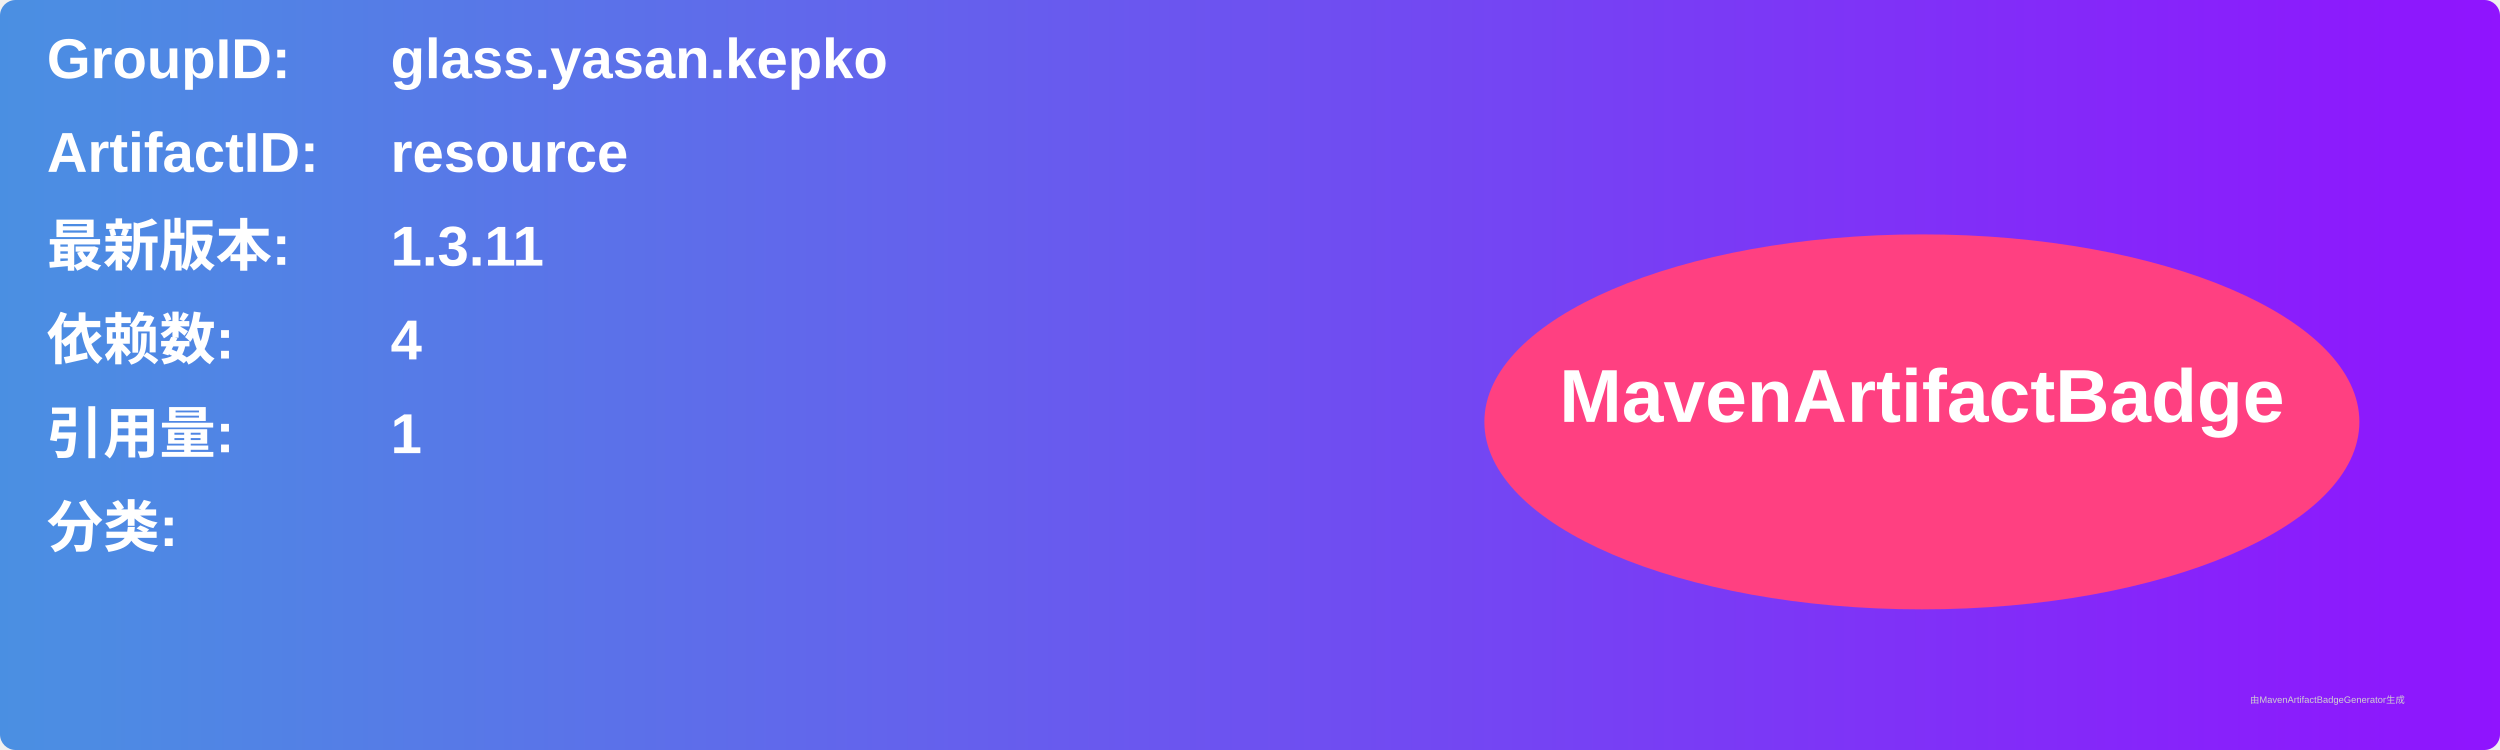
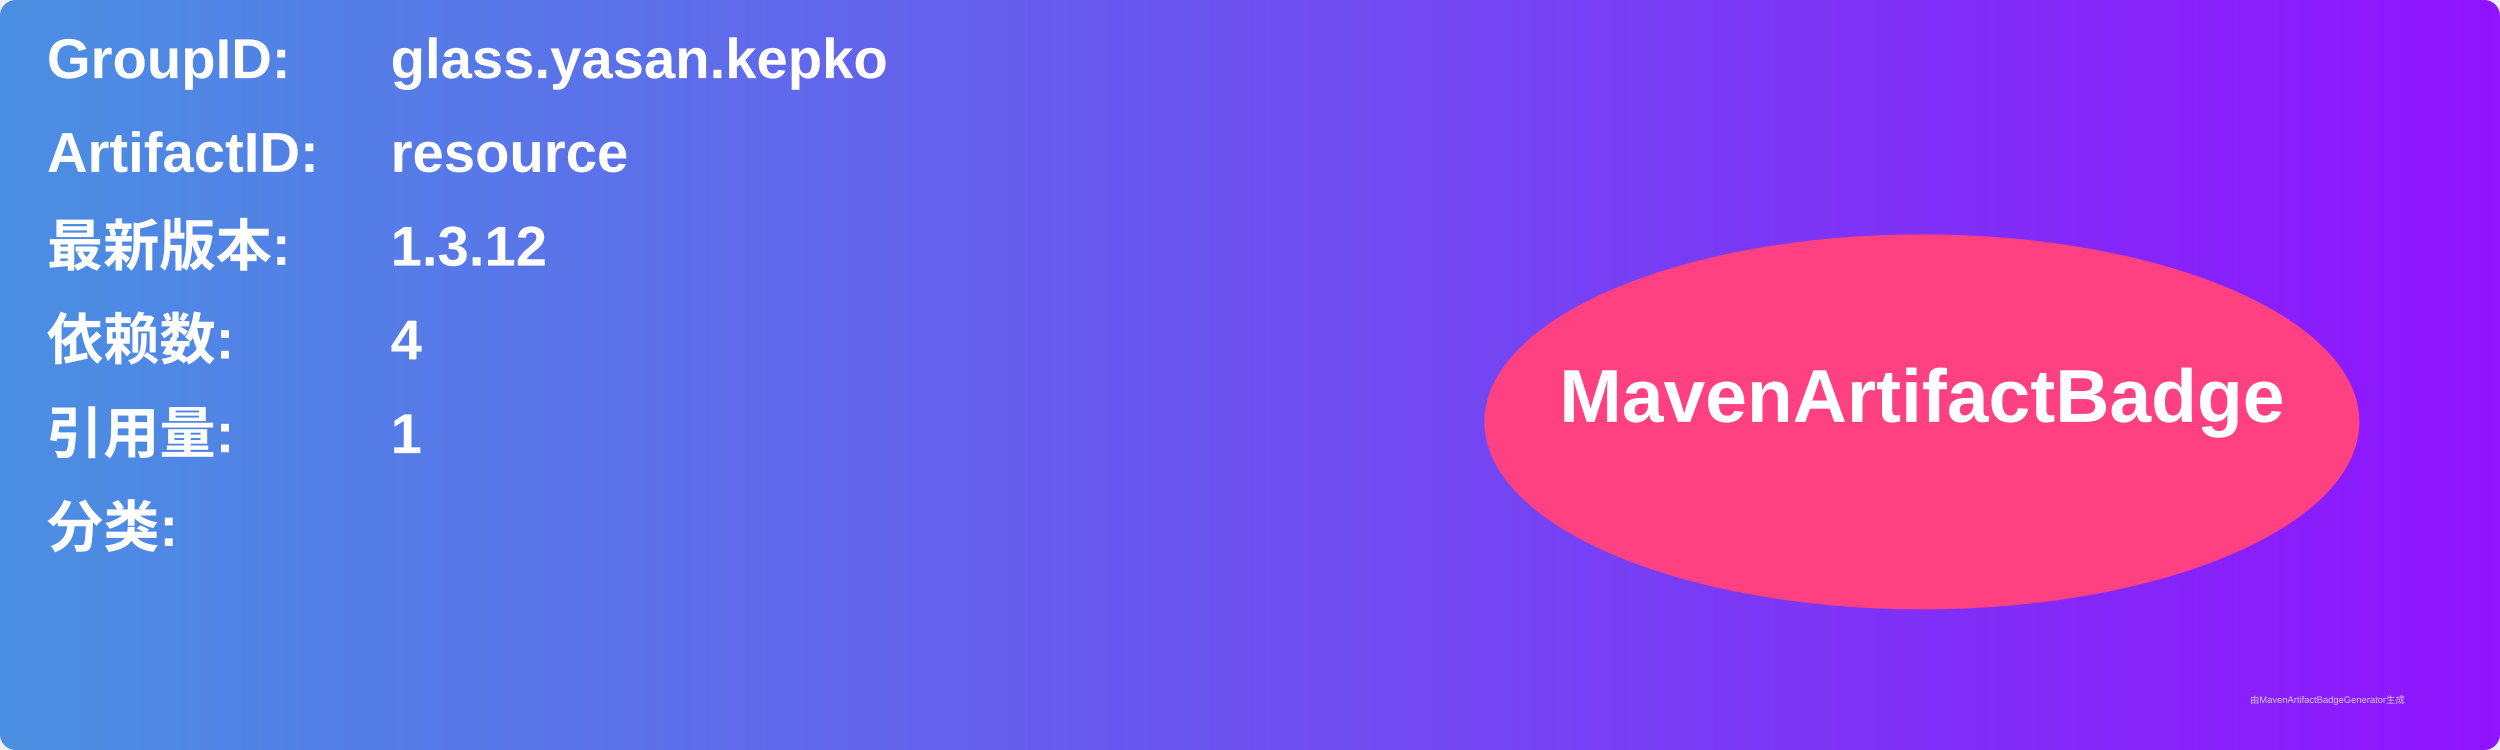
<svg xmlns="http://www.w3.org/2000/svg" width="800" height="240" viewBox="0 0 800 240">
  <linearGradient id="grad" x1="0%" y1="0%" x2="100%" y2="0%">
    <stop offset="0%" stop-color="#4a90e2" />
    <stop offset="100%" stop-color="#9013fe" />
  </linearGradient>
  <rect width="100%" height="100%" rx="5" ry="5" fill="url(#grad)" />
  <g transform="translate(15, 15)">
    <text x="0" y="10" font-family="Arial" font-size="18" fill="white" font-weight="bold" width="260">GroupID:</text>
    <text x="110" y="10" font-family="Arial" font-size="18" fill="white" font-weight="bold" width="460">glass.yasan.kepko</text>
    <text x="0" y="40" font-family="Arial" font-size="18" fill="white" font-weight="bold" width="260">ArtifactID:</text>
    <text x="110" y="40" font-family="Arial" font-size="18" fill="white" font-weight="bold" width="460">resource</text>
    <text x="0" y="70" font-family="Arial" font-size="18" fill="white" font-weight="bold">最新版本:</text>
    <text x="110" y="70" font-family="Arial" font-size="18" fill="white" font-weight="bold">
-       <tspan font-weight="bold">1.3.11</tspan>
+       <tspan font-weight="bold">1.3.12</tspan>
    </text>
    <text x="0" y="100" font-family="Arial" font-size="18" fill="white" font-weight="bold">依赖数: </text>
    <text x="110" y="100" font-family="Arial" font-size="18" fill="white">
      <tspan font-weight="bold">4</tspan>
    </text>
    <text x="0" y="130" font-family="Arial" font-size="18" fill="white" font-weight="bold">引用量: </text>
    <text x="110" y="130" font-family="Arial" font-size="18" fill="white">
      <tspan font-weight="bold">1</tspan>
    </text>
    <text x="0" y="160" font-family="Arial" font-size="18" fill="white" font-weight="bold">分类:</text>
    <text x="10" y="190" font-family="Arial" font-size="10" fill="white">
      <tspan font-weight="bold" />
    </text>
    <ellipse cx="600" cy="120" rx="140" ry="60" fill="#ff4081" />
    <text x="600" y="120" text-anchor="middle" font-family="Arial" font-size="24" fill="white" font-weight="bold">MavenArtifactBadge</text>
  </g>
  <text x="720" y="225" font-family="Arial" font-size="3" fill="#d0d0d0">由MavenArtifactBadgeGenerator生成</text>
</svg>
